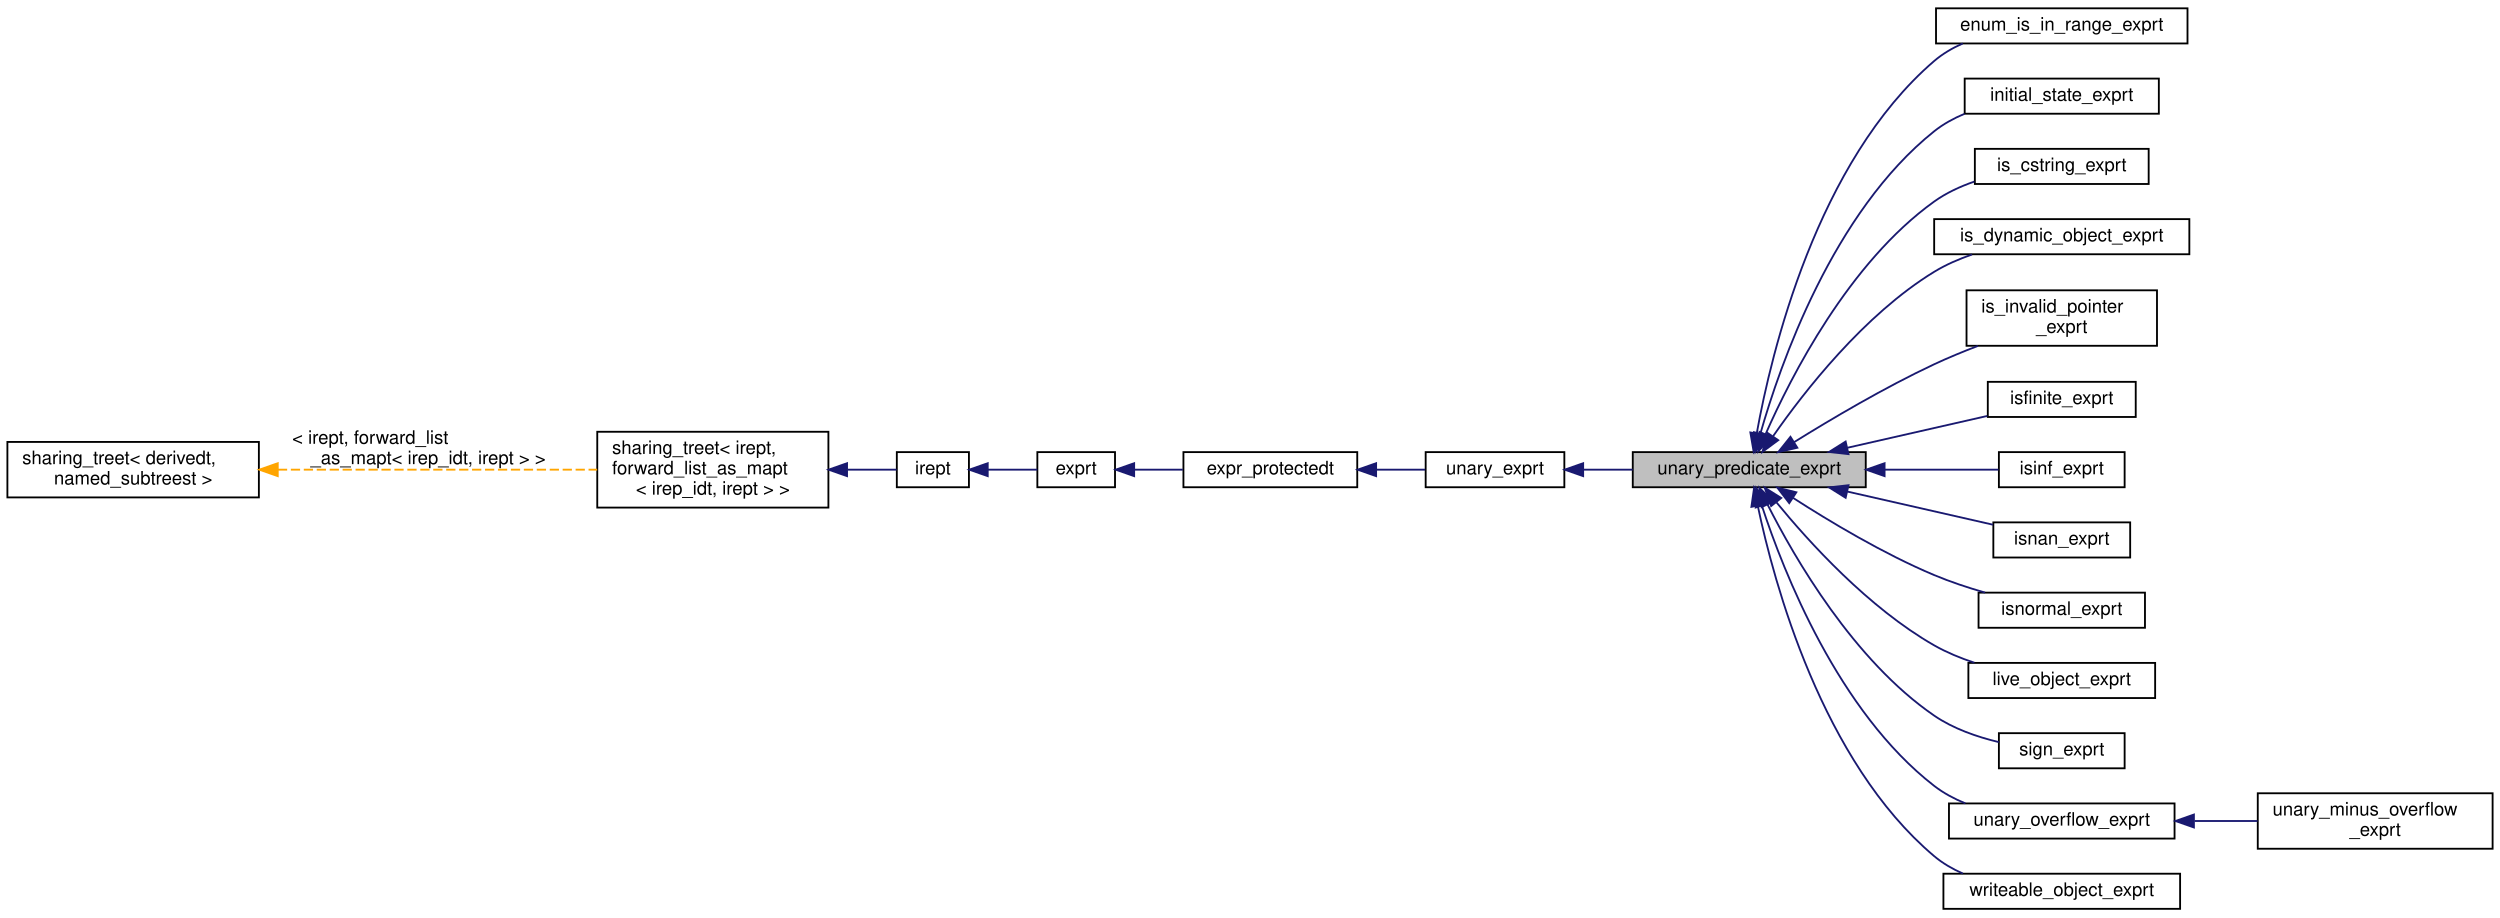
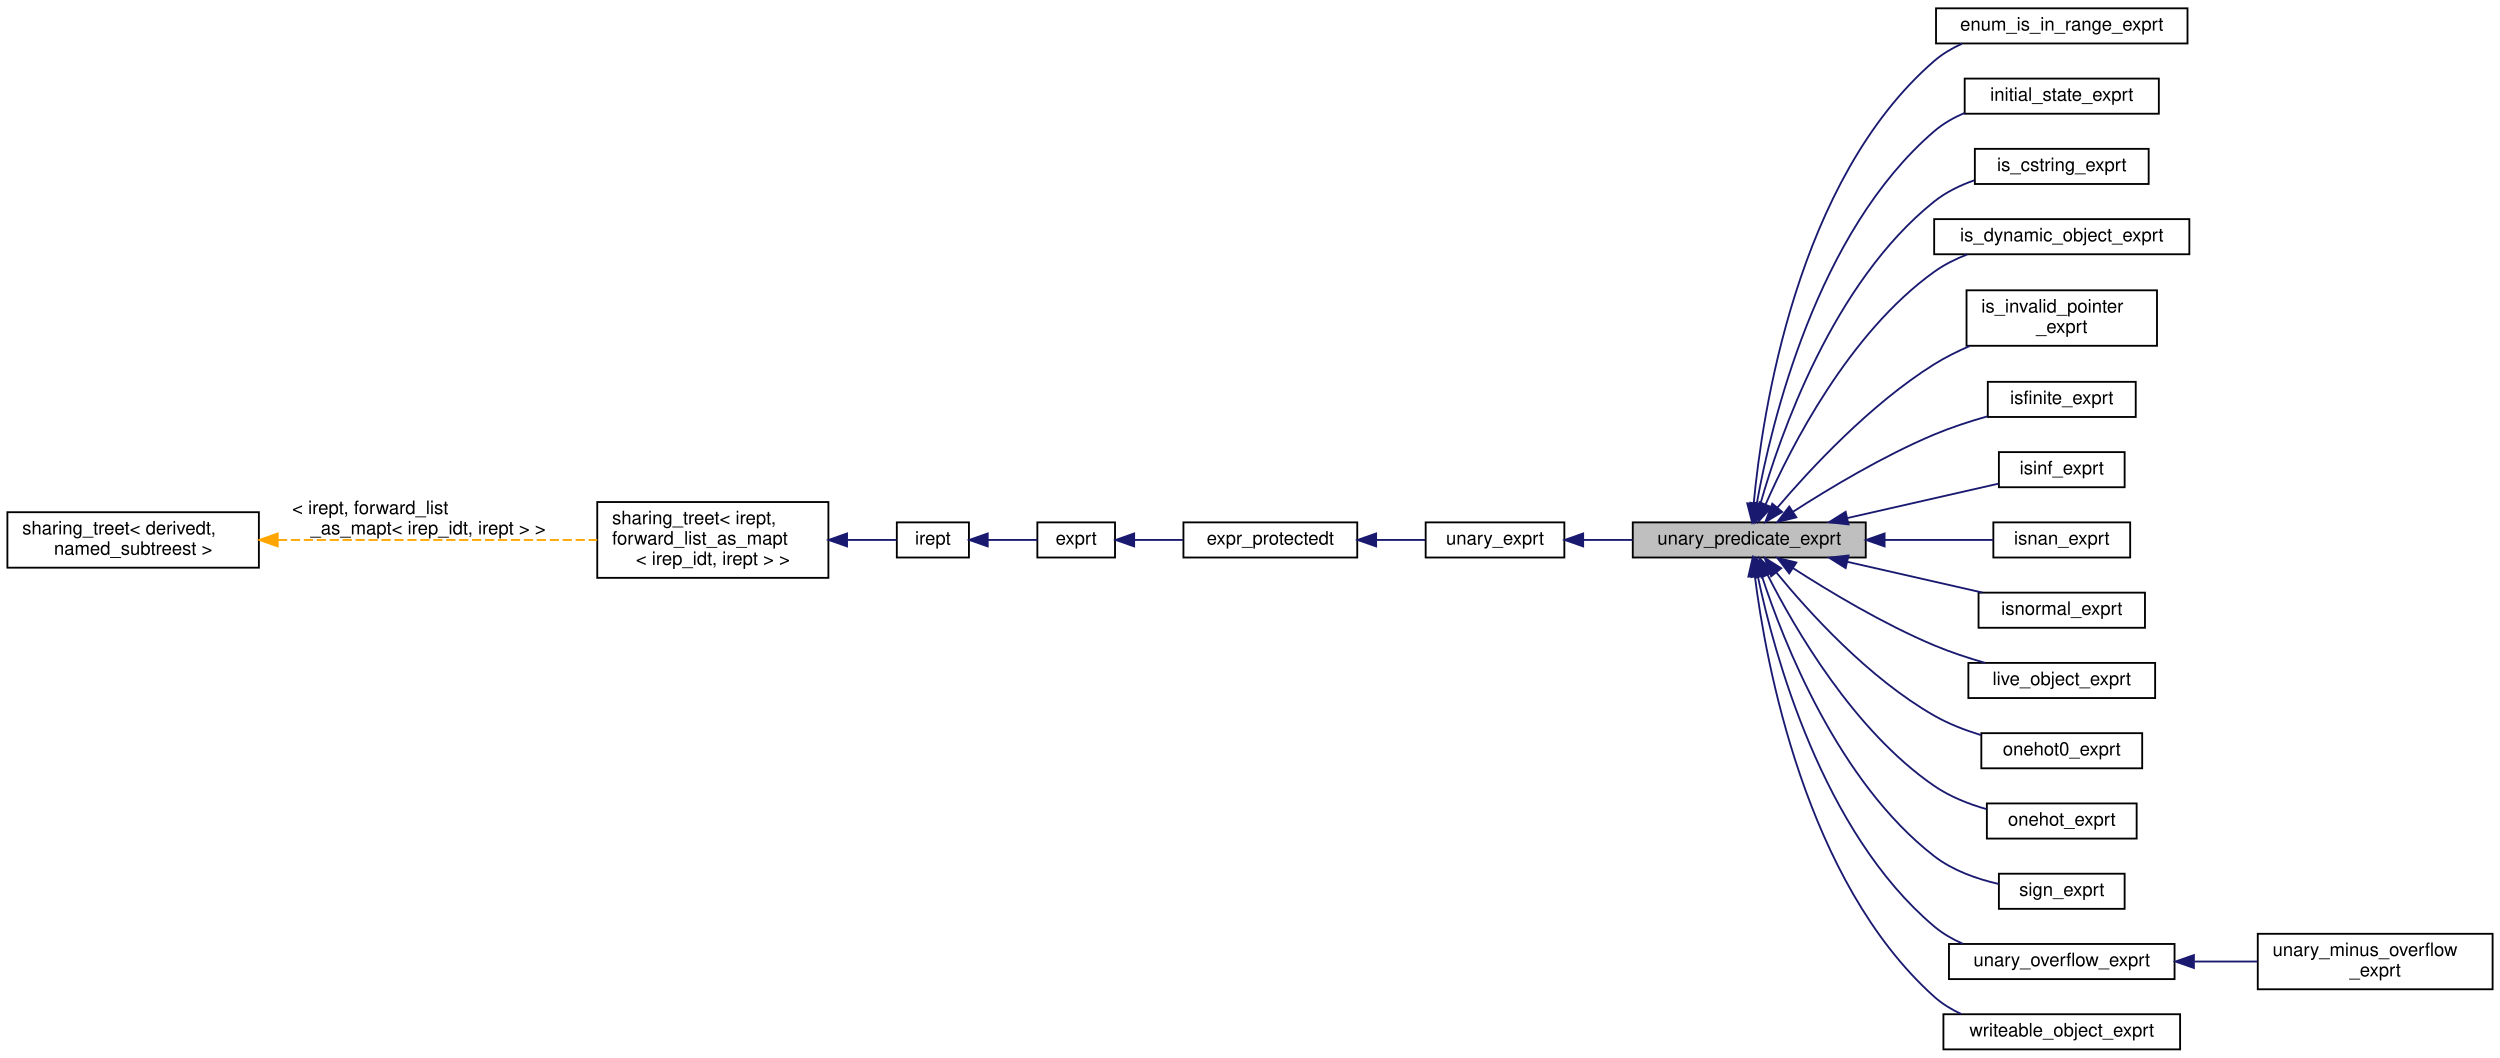
- <svg xmlns="http://www.w3.org/2000/svg" xmlns:xlink="http://www.w3.org/1999/xlink" width="1352pt" height="496pt" viewBox="0.00 0.00 1352.00 496.00">
-   <g id="graph0" class="graph" transform="scale(1 1) rotate(0) translate(4 492)">
+ <svg xmlns="http://www.w3.org/2000/svg" xmlns:xlink="http://www.w3.org/1999/xlink" width="1352pt" height="572pt" viewBox="0.00 0.00 1352.00 572.00">
+   <g id="graph0" class="graph" transform="scale(1 1) rotate(0) translate(4 568)">
    <g id="node1" class="node">
      <g id="a_node1">
        <a xlink:title="A base class for expressions that are predicates, i.e., Boolean-typed, and that take exactly one argu...">
-           <polygon fill="#bfbfbf" stroke="black" points="879,-228.5 879,-247.5 1005,-247.5 1005,-228.5 879,-228.5" />
-           <text text-anchor="middle" x="942" y="-235.5" font-family="Helvetica,sans-Serif" font-size="10.00">unary_predicate_exprt</text>
+           <polygon fill="#bfbfbf" stroke="black" points="879,-266.5 879,-285.5 1005,-285.5 1005,-266.5 879,-266.5" />
+           <text text-anchor="middle" x="942" y="-273.5" font-family="Helvetica,sans-Serif" font-size="10.00">unary_predicate_exprt</text>
        </a>
      </g>
    </g>
    <g id="node8" class="node">
      <g id="a_node8">
        <a xlink:href="classenum__is__in__range__exprt.html" target="_top" xlink:title="A Boolean expression returning true, iff the value of an enum-typed symbol equals one of the enum's d...">
-           <polygon fill="none" stroke="black" points="1043,-468.5 1043,-487.5 1179,-487.5 1179,-468.5 1043,-468.5" />
-           <text text-anchor="middle" x="1111" y="-475.5" font-family="Helvetica,sans-Serif" font-size="10.00">enum_is_in_range_exprt</text>
+           <polygon fill="none" stroke="black" points="1043,-544.5 1043,-563.5 1179,-563.5 1179,-544.5 1043,-544.5" />
+           <text text-anchor="middle" x="1111" y="-551.5" font-family="Helvetica,sans-Serif" font-size="10.00">enum_is_in_range_exprt</text>
        </a>
      </g>
    </g>
    <g id="edge7" class="edge">
-       <path fill="none" stroke="midnightblue" d="M946.07,-257.76C953.86,-300.99 978.45,-404.46 1042,-459 1046.56,-462.91 1051.86,-466.02 1057.46,-468.49" />
-       <polygon fill="midnightblue" stroke="midnightblue" points="949.49,-256.97 944.37,-247.69 942.59,-258.13 949.49,-256.97" />
+       <path fill="none" stroke="midnightblue" d="M944.4,-295.66C948.95,-344.25 967.71,-470.68 1042,-535 1046.45,-538.85 1051.62,-541.93 1057.08,-544.38" />
+       <polygon fill="midnightblue" stroke="midnightblue" points="947.87,-295.23 943.55,-285.55 940.9,-295.81 947.87,-295.23" />
    </g>
    <g id="node9" class="node">
      <g id="a_node9">
        <a xlink:href="classinitial__state__exprt.html" target="_top" xlink:title=" ">
-           <polygon fill="none" stroke="black" points="1058.5,-430.5 1058.5,-449.5 1163.5,-449.5 1163.5,-430.5 1058.5,-430.5" />
-           <text text-anchor="middle" x="1111" y="-437.5" font-family="Helvetica,sans-Serif" font-size="10.00">initial_state_exprt</text>
+           <polygon fill="none" stroke="black" points="1058.5,-506.5 1058.5,-525.5 1163.5,-525.5 1163.5,-506.5 1058.5,-506.5" />
+           <text text-anchor="middle" x="1111" y="-513.5" font-family="Helvetica,sans-Serif" font-size="10.00">initial_state_exprt</text>
        </a>
      </g>
    </g>
    <g id="edge8" class="edge">
-       <path fill="none" stroke="midnightblue" d="M947.99,-257.39C958.66,-294.85 987.27,-377.31 1042,-421 1046.89,-424.9 1052.52,-428 1058.42,-430.46" />
-       <polygon fill="midnightblue" stroke="midnightblue" points="951.36,-256.42 945.35,-247.69 944.6,-258.26 951.36,-256.42" />
+       <path fill="none" stroke="midnightblue" d="M946.07,-295.76C953.86,-338.99 978.45,-442.46 1042,-497 1046.84,-501.15 1052.51,-504.4 1058.49,-506.94" />
+       <polygon fill="midnightblue" stroke="midnightblue" points="949.49,-294.97 944.37,-285.69 942.59,-296.13 949.49,-294.97" />
    </g>
    <g id="node10" class="node">
      <g id="a_node10">
        <a xlink:href="classis__cstring__exprt.html" target="_top" xlink:title="A predicate that indicates that a zero-terminated string starts at the given address.">
-           <polygon fill="none" stroke="black" points="1064,-392.5 1064,-411.5 1158,-411.5 1158,-392.5 1064,-392.5" />
-           <text text-anchor="middle" x="1111" y="-399.5" font-family="Helvetica,sans-Serif" font-size="10.00">is_cstring_exprt</text>
+           <polygon fill="none" stroke="black" points="1064,-468.5 1064,-487.5 1158,-487.5 1158,-468.5 1064,-468.5" />
+           <text text-anchor="middle" x="1111" y="-475.5" font-family="Helvetica,sans-Serif" font-size="10.00">is_cstring_exprt</text>
        </a>
      </g>
    </g>
    <g id="edge9" class="edge">
-       <path fill="none" stroke="midnightblue" d="M950.83,-257.2C964.55,-288.4 995.93,-349.97 1042,-383 1048.47,-387.64 1056.05,-391.15 1063.74,-393.81" />
-       <polygon fill="midnightblue" stroke="midnightblue" points="953.99,-255.69 946.86,-247.86 947.55,-258.43 953.99,-255.69" />
+       <path fill="none" stroke="midnightblue" d="M947.99,-295.39C958.66,-332.85 987.27,-415.31 1042,-459 1048.32,-464.05 1055.9,-467.75 1063.68,-470.48" />
+       <polygon fill="midnightblue" stroke="midnightblue" points="951.36,-294.42 945.35,-285.69 944.6,-296.26 951.36,-294.42" />
    </g>
    <g id="node11" class="node">
      <g id="a_node11">
        <a xlink:href="classis__dynamic__object__exprt.html" target="_top" xlink:title="Evaluates to true if the operand is a pointer to a dynamic object.">
-           <polygon fill="none" stroke="black" points="1042,-354.5 1042,-373.5 1180,-373.5 1180,-354.5 1042,-354.5" />
-           <text text-anchor="middle" x="1111" y="-361.5" font-family="Helvetica,sans-Serif" font-size="10.00">is_dynamic_object_exprt</text>
+           <polygon fill="none" stroke="black" points="1042,-430.5 1042,-449.5 1180,-449.5 1180,-430.5 1042,-430.5" />
+           <text text-anchor="middle" x="1111" y="-437.5" font-family="Helvetica,sans-Serif" font-size="10.00">is_dynamic_object_exprt</text>
        </a>
      </g>
    </g>
    <g id="edge10" class="edge">
-       <path fill="none" stroke="midnightblue" d="M954.92,-256.15C971.57,-280.07 1004.06,-321.82 1042,-345 1048.28,-348.83 1055.35,-351.91 1062.49,-354.38" />
-       <polygon fill="midnightblue" stroke="midnightblue" points="957.66,-253.95 949.15,-247.65 951.87,-257.89 957.66,-253.95" />
+       <path fill="none" stroke="midnightblue" d="M950.83,-295.2C964.55,-326.4 995.93,-387.97 1042,-421 1047.38,-424.86 1053.51,-427.93 1059.85,-430.38" />
+       <polygon fill="midnightblue" stroke="midnightblue" points="953.99,-293.69 946.86,-285.86 947.55,-296.43 953.99,-293.69" />
    </g>
    <g id="node12" class="node">
      <g id="a_node12">
        <a xlink:href="classis__invalid__pointer__exprt.html" target="_top" xlink:title=" ">
-           <polygon fill="none" stroke="black" points="1059.5,-305 1059.5,-335 1162.5,-335 1162.5,-305 1059.5,-305" />
-           <text text-anchor="start" x="1067.5" y="-323" font-family="Helvetica,sans-Serif" font-size="10.00">is_invalid_pointer</text>
-           <text text-anchor="middle" x="1111" y="-312" font-family="Helvetica,sans-Serif" font-size="10.00">_exprt</text>
+           <polygon fill="none" stroke="black" points="1059.5,-381 1059.5,-411 1162.5,-411 1162.5,-381 1059.5,-381" />
+           <text text-anchor="start" x="1067.5" y="-399" font-family="Helvetica,sans-Serif" font-size="10.00">is_invalid_pointer</text>
+           <text text-anchor="middle" x="1111" y="-388" font-family="Helvetica,sans-Serif" font-size="10.00">_exprt</text>
        </a>
      </g>
    </g>
    <g id="edge11" class="edge">
-       <path fill="none" stroke="midnightblue" d="M966.26,-252.9C985.95,-265.15 1015.17,-282.45 1042,-295 1049.52,-298.52 1057.68,-301.88 1065.66,-304.94" />
-       <polygon fill="midnightblue" stroke="midnightblue" points="968,-249.86 957.67,-247.51 964.28,-255.79 968,-249.86" />
+       <path fill="none" stroke="midnightblue" d="M957.22,-293.51C975.08,-314.48 1007.56,-349.48 1042,-371 1047.97,-374.73 1054.59,-378.03 1061.28,-380.9" />
+       <polygon fill="midnightblue" stroke="midnightblue" points="959.81,-291.14 950.71,-285.71 954.44,-295.63 959.81,-291.14" />
    </g>
    <g id="node13" class="node">
      <g id="a_node13">
        <a xlink:href="classisfinite__exprt.html" target="_top" xlink:title="Evaluates to true if the operand is finite.">
-           <polygon fill="none" stroke="black" points="1071,-266.5 1071,-285.5 1151,-285.5 1151,-266.5 1071,-266.5" />
-           <text text-anchor="middle" x="1111" y="-273.5" font-family="Helvetica,sans-Serif" font-size="10.00">isfinite_exprt</text>
+           <polygon fill="none" stroke="black" points="1071,-342.5 1071,-361.5 1151,-361.5 1151,-342.5 1071,-342.5" />
+           <text text-anchor="middle" x="1111" y="-349.5" font-family="Helvetica,sans-Serif" font-size="10.00">isfinite_exprt</text>
        </a>
      </g>
    </g>
    <g id="edge12" class="edge">
-       <path fill="none" stroke="midnightblue" d="M994.98,-249.83C1019.44,-255.39 1048.13,-261.92 1070.74,-267.07" />
-       <polygon fill="midnightblue" stroke="midnightblue" points="995.67,-246.4 985.14,-247.59 994.12,-253.22 995.67,-246.4" />
+       <path fill="none" stroke="midnightblue" d="M965.67,-291.25C985.21,-303.85 1014.53,-321.47 1042,-333 1051.15,-336.84 1061.32,-340.16 1070.95,-342.89" />
+       <polygon fill="midnightblue" stroke="midnightblue" points="967.46,-288.23 957.17,-285.69 963.62,-294.09 967.46,-288.23" />
    </g>
    <g id="node14" class="node">
      <g id="a_node14">
        <a xlink:href="classisinf__exprt.html" target="_top" xlink:title="Evaluates to true if the operand is infinite.">
-           <polygon fill="none" stroke="black" points="1077,-228.5 1077,-247.5 1145,-247.5 1145,-228.5 1077,-228.5" />
-           <text text-anchor="middle" x="1111" y="-235.5" font-family="Helvetica,sans-Serif" font-size="10.00">isinf_exprt</text>
+           <polygon fill="none" stroke="black" points="1077,-304.5 1077,-323.5 1145,-323.5 1145,-304.5 1077,-304.5" />
+           <text text-anchor="middle" x="1111" y="-311.5" font-family="Helvetica,sans-Serif" font-size="10.00">isinf_exprt</text>
        </a>
      </g>
    </g>
    <g id="edge13" class="edge">
-       <path fill="none" stroke="midnightblue" d="M1015.27,-238C1036.71,-238 1059.15,-238 1076.81,-238" />
-       <polygon fill="midnightblue" stroke="midnightblue" points="1015.18,-234.5 1005.18,-238 1015.18,-241.5 1015.18,-234.5" />
+       <path fill="none" stroke="midnightblue" d="M995.1,-287.85C1021.78,-293.93 1053.48,-301.14 1076.82,-306.45" />
+       <polygon fill="midnightblue" stroke="midnightblue" points="995.67,-284.4 985.14,-285.59 994.12,-291.22 995.67,-284.4" />
    </g>
    <g id="node15" class="node">
      <g id="a_node15">
        <a xlink:href="classisnan__exprt.html" target="_top" xlink:title="Evaluates to true if the operand is NaN.">
-           <polygon fill="none" stroke="black" points="1074,-190.5 1074,-209.5 1148,-209.5 1148,-190.5 1074,-190.5" />
-           <text text-anchor="middle" x="1111" y="-197.5" font-family="Helvetica,sans-Serif" font-size="10.00">isnan_exprt</text>
+           <polygon fill="none" stroke="black" points="1074,-266.5 1074,-285.5 1148,-285.5 1148,-266.5 1074,-266.5" />
+           <text text-anchor="middle" x="1111" y="-273.5" font-family="Helvetica,sans-Serif" font-size="10.00">isnan_exprt</text>
        </a>
      </g>
    </g>
    <g id="edge14" class="edge">
-       <path fill="none" stroke="midnightblue" d="M995.05,-226.16C1020.62,-220.34 1050.8,-213.47 1073.82,-208.23" />
-       <polygon fill="midnightblue" stroke="midnightblue" points="994.12,-222.78 985.14,-228.41 995.67,-229.6 994.12,-222.78" />
+       <path fill="none" stroke="midnightblue" d="M1015.36,-276C1035.63,-276 1056.8,-276 1073.96,-276" />
+       <polygon fill="midnightblue" stroke="midnightblue" points="1015.18,-272.5 1005.18,-276 1015.18,-279.5 1015.18,-272.5" />
    </g>
    <g id="node16" class="node">
      <g id="a_node16">
        <a xlink:href="classisnormal__exprt.html" target="_top" xlink:title="Evaluates to true if the operand is a normal number.">
-           <polygon fill="none" stroke="black" points="1066,-152.5 1066,-171.5 1156,-171.5 1156,-152.5 1066,-152.5" />
-           <text text-anchor="middle" x="1111" y="-159.5" font-family="Helvetica,sans-Serif" font-size="10.00">isnormal_exprt</text>
+           <polygon fill="none" stroke="black" points="1066,-228.5 1066,-247.5 1156,-247.5 1156,-228.5 1066,-228.5" />
+           <text text-anchor="middle" x="1111" y="-235.5" font-family="Helvetica,sans-Serif" font-size="10.00">isnormal_exprt</text>
        </a>
      </g>
    </g>
    <g id="edge15" class="edge">
-       <path fill="none" stroke="midnightblue" d="M965.67,-222.75C985.21,-210.15 1014.53,-192.53 1042,-181 1050.7,-177.35 1060.32,-174.17 1069.52,-171.52" />
-       <polygon fill="midnightblue" stroke="midnightblue" points="963.62,-219.91 957.17,-228.31 967.46,-225.77 963.62,-219.91" />
+       <path fill="none" stroke="midnightblue" d="M994.96,-264.18C1018.51,-258.82 1045.97,-252.57 1068.16,-247.52" />
+       <polygon fill="midnightblue" stroke="midnightblue" points="994.12,-260.78 985.14,-266.41 995.67,-267.6 994.12,-260.78" />
    </g>
    <g id="node17" class="node">
      <g id="a_node17">
        <a xlink:href="classlive__object__exprt.html" target="_top" xlink:title="A predicate that indicates that the object pointed to is live.">
-           <polygon fill="none" stroke="black" points="1060.5,-114.5 1060.5,-133.5 1161.5,-133.5 1161.5,-114.5 1060.5,-114.5" />
-           <text text-anchor="middle" x="1111" y="-121.5" font-family="Helvetica,sans-Serif" font-size="10.00">live_object_exprt</text>
+           <polygon fill="none" stroke="black" points="1060.5,-190.5 1060.5,-209.5 1161.5,-209.5 1161.5,-190.5 1060.5,-190.5" />
+           <text text-anchor="middle" x="1111" y="-197.5" font-family="Helvetica,sans-Serif" font-size="10.00">live_object_exprt</text>
        </a>
      </g>
    </g>
    <g id="edge16" class="edge">
-       <path fill="none" stroke="midnightblue" d="M956.68,-220.36C974.19,-198.96 1006.54,-163.24 1042,-143 1048.71,-139.17 1056.23,-136.08 1063.76,-133.59" />
-       <polygon fill="midnightblue" stroke="midnightblue" points="953.83,-218.32 950.31,-228.31 959.29,-222.69 953.83,-218.32" />
+       <path fill="none" stroke="midnightblue" d="M965.67,-260.75C985.21,-248.15 1014.53,-230.53 1042,-219 1050.7,-215.35 1060.32,-212.17 1069.52,-209.52" />
+       <polygon fill="midnightblue" stroke="midnightblue" points="963.62,-257.91 957.17,-266.31 967.46,-263.77 963.62,-257.91" />
    </g>
    <g id="node18" class="node">
      <g id="a_node18">
+         <a xlink:href="classonehot0__exprt.html" target="_top" xlink:title="A Boolean expression returning true iff the given operand consists of exactly one '0' and '1' otherwi...">
+           <polygon fill="none" stroke="black" points="1067.5,-152.5 1067.5,-171.5 1154.5,-171.5 1154.5,-152.5 1067.5,-152.5" />
+           <text text-anchor="middle" x="1111" y="-159.5" font-family="Helvetica,sans-Serif" font-size="10.00">onehot0_exprt</text>
+         </a>
+       </g>
+     </g>
+     <g id="edge17" class="edge">
+       <path fill="none" stroke="midnightblue" d="M956.68,-258.36C974.19,-236.96 1006.54,-201.24 1042,-181 1049.77,-176.56 1058.64,-173.11 1067.35,-170.45" />
+       <polygon fill="midnightblue" stroke="midnightblue" points="953.83,-256.32 950.31,-266.31 959.29,-260.69 953.83,-256.32" />
+     </g>
+     <g id="node19" class="node">
+       <g id="a_node19">
+         <a xlink:href="classonehot__exprt.html" target="_top" xlink:title="A Boolean expression returning true iff the given operand consists of exactly one '1' and '0' otherwi...">
+           <polygon fill="none" stroke="black" points="1070.5,-114.5 1070.5,-133.5 1151.5,-133.5 1151.5,-114.5 1070.5,-114.5" />
+           <text text-anchor="middle" x="1111" y="-121.5" font-family="Helvetica,sans-Serif" font-size="10.00">onehot_exprt</text>
+         </a>
+       </g>
+     </g>
+     <g id="edge18" class="edge">
+       <path fill="none" stroke="midnightblue" d="M951.87,-257.18C966.51,-228.2 998.48,-172.88 1042,-143 1050.39,-137.24 1060.48,-133.22 1070.3,-130.41" />
+       <polygon fill="midnightblue" stroke="midnightblue" points="948.69,-255.72 947.43,-266.24 954.97,-258.81 948.69,-255.72" />
+     </g>
+     <g id="node20" class="node">
+       <g id="a_node20">
        <a xlink:href="classsign__exprt.html" target="_top" xlink:title="Sign of an expression Predicate is true if _op is negative, false otherwise.">
          <polygon fill="none" stroke="black" points="1077,-76.5 1077,-95.5 1145,-95.5 1145,-76.5 1077,-76.5" />
          <text text-anchor="middle" x="1111" y="-83.5" font-family="Helvetica,sans-Serif" font-size="10.00">sign_exprt</text>
        </a>
      </g>
    </g>
-     <g id="edge17" class="edge">
-       <path fill="none" stroke="midnightblue" d="M951.87,-219.18C966.51,-190.2 998.48,-134.88 1042,-105 1052.31,-97.92 1065.2,-93.47 1076.97,-90.67" />
-       <polygon fill="midnightblue" stroke="midnightblue" points="948.69,-217.72 947.43,-228.24 954.97,-220.81 948.69,-217.72" />
-     </g>
-     <g id="node19" class="node">
-       <g id="a_node19">
+     <g id="edge19" class="edge">
+       <path fill="none" stroke="midnightblue" d="M948.85,-256.41C960.52,-220.74 990.15,-145.18 1042,-105 1051.98,-97.27 1064.94,-92.68 1076.86,-89.96" />
+       <polygon fill="midnightblue" stroke="midnightblue" points="945.46,-255.53 945.8,-266.12 952.14,-257.63 945.46,-255.53" />
+     </g>
+     <g id="node21" class="node">
+       <g id="a_node21">
        <a xlink:href="classunary__overflow__exprt.html" target="_top" xlink:title="A Boolean expression returning true, iff operation kind would result in an overflow when applied to t...">
          <polygon fill="none" stroke="black" points="1050,-38.5 1050,-57.5 1172,-57.5 1172,-38.5 1050,-38.5" />
          <text text-anchor="middle" x="1111" y="-45.5" font-family="Helvetica,sans-Serif" font-size="10.00">unary_overflow_exprt</text>
        </a>
      </g>
    </g>
-     <g id="edge18" class="edge">
-       <path fill="none" stroke="midnightblue" d="M948.85,-218.41C960.52,-182.74 990.15,-107.18 1042,-67 1047.04,-63.1 1052.84,-59.99 1058.88,-57.53" />
-       <polygon fill="midnightblue" stroke="midnightblue" points="945.46,-217.53 945.8,-228.12 952.14,-219.63 945.46,-217.53" />
-     </g>
-     <g id="node21" class="node">
-       <g id="a_node21">
+     <g id="edge20" class="edge">
+       <path fill="none" stroke="midnightblue" d="M946.6,-256.48C955.27,-215.11 981.26,-118.2 1042,-67 1046.59,-63.13 1051.92,-60.04 1057.53,-57.58" />
+       <polygon fill="midnightblue" stroke="midnightblue" points="943.15,-255.89 944.64,-266.38 950.02,-257.25 943.15,-255.89" />
+     </g>
+     <g id="node23" class="node">
+       <g id="a_node23">
        <a xlink:href="classwriteable__object__exprt.html" target="_top" xlink:title="A predicate that indicates that the object pointed to is writeable.">
          <polygon fill="none" stroke="black" points="1047,-0.5 1047,-19.5 1175,-19.5 1175,-0.5 1047,-0.5" />
          <text text-anchor="middle" x="1111" y="-7.5" font-family="Helvetica,sans-Serif" font-size="10.00">writeable_object_exprt</text>
        </a>
      </g>
    </g>
-     <g id="edge20" class="edge">
-       <path fill="none" stroke="midnightblue" d="M946.6,-218.48C955.27,-177.11 981.26,-80.2 1042,-29 1046.59,-25.13 1051.92,-22.04 1057.53,-19.58" />
-       <polygon fill="midnightblue" stroke="midnightblue" points="943.15,-217.89 944.64,-228.38 950.02,-219.25 943.15,-217.89" />
+     <g id="edge22" class="edge">
+       <path fill="none" stroke="midnightblue" d="M945.01,-256.52C950.89,-209.98 972.26,-91.54 1042,-29 1046.29,-25.15 1051.3,-22.08 1056.61,-19.62" />
+       <polygon fill="midnightblue" stroke="midnightblue" points="941.53,-256.16 943.86,-266.5 948.49,-256.97 941.53,-256.16" />
    </g>
    <g id="node2" class="node">
      <g id="a_node2">
        <a xlink:href="classunary__exprt.html" target="_top" xlink:title="Generic base class for unary expressions.">
-           <polygon fill="none" stroke="black" points="767,-228.5 767,-247.5 842,-247.5 842,-228.5 767,-228.5" />
-           <text text-anchor="middle" x="804.5" y="-235.5" font-family="Helvetica,sans-Serif" font-size="10.00">unary_exprt</text>
+           <polygon fill="none" stroke="black" points="767,-266.5 767,-285.5 842,-285.5 842,-266.5 767,-266.5" />
+           <text text-anchor="middle" x="804.5" y="-273.5" font-family="Helvetica,sans-Serif" font-size="10.00">unary_exprt</text>
        </a>
      </g>
    </g>
    <g id="edge1" class="edge">
-       <path fill="none" stroke="midnightblue" d="M852.35,-238C860.94,-238 870.03,-238 878.98,-238" />
-       <polygon fill="midnightblue" stroke="midnightblue" points="852.17,-234.5 842.17,-238 852.17,-241.5 852.17,-234.5" />
+       <path fill="none" stroke="midnightblue" d="M852.35,-276C860.94,-276 870.03,-276 878.98,-276" />
+       <polygon fill="midnightblue" stroke="midnightblue" points="852.17,-272.5 842.17,-276 852.17,-279.5 852.17,-272.5" />
    </g>
    <g id="node3" class="node">
      <g id="a_node3">
        <a xlink:href="classexpr__protectedt.html" target="_top" xlink:title="Base class for all expressions.">
-           <polygon fill="none" stroke="black" points="636,-228.5 636,-247.5 730,-247.5 730,-228.5 636,-228.5" />
-           <text text-anchor="middle" x="683" y="-235.5" font-family="Helvetica,sans-Serif" font-size="10.00">expr_protectedt</text>
+           <polygon fill="none" stroke="black" points="636,-266.5 636,-285.5 730,-285.5 730,-266.5 636,-266.5" />
+           <text text-anchor="middle" x="683" y="-273.5" font-family="Helvetica,sans-Serif" font-size="10.00">expr_protectedt</text>
        </a>
      </g>
    </g>
    <g id="edge2" class="edge">
-       <path fill="none" stroke="midnightblue" d="M740.25,-238C749.22,-238 758.3,-238 766.68,-238" />
-       <polygon fill="midnightblue" stroke="midnightblue" points="740.2,-234.5 730.2,-238 740.2,-241.5 740.2,-234.5" />
+       <path fill="none" stroke="midnightblue" d="M740.25,-276C749.22,-276 758.3,-276 766.68,-276" />
+       <polygon fill="midnightblue" stroke="midnightblue" points="740.2,-272.5 730.2,-276 740.2,-279.5 740.2,-272.5" />
    </g>
    <g id="node4" class="node">
      <g id="a_node4">
        <a xlink:href="classexprt.html" target="_top" xlink:title="Base class for all expressions.">
-           <polygon fill="none" stroke="black" points="557,-228.5 557,-247.5 599,-247.5 599,-228.5 557,-228.5" />
-           <text text-anchor="middle" x="578" y="-235.5" font-family="Helvetica,sans-Serif" font-size="10.00">exprt</text>
+           <polygon fill="none" stroke="black" points="557,-266.5 557,-285.5 599,-285.5 599,-266.5 557,-266.5" />
+           <text text-anchor="middle" x="578" y="-273.5" font-family="Helvetica,sans-Serif" font-size="10.00">exprt</text>
        </a>
      </g>
    </g>
    <g id="edge3" class="edge">
-       <path fill="none" stroke="midnightblue" d="M609.56,-238C617.77,-238 626.84,-238 635.7,-238" />
-       <polygon fill="midnightblue" stroke="midnightblue" points="609.35,-234.5 599.35,-238 609.35,-241.5 609.35,-234.5" />
+       <path fill="none" stroke="midnightblue" d="M609.56,-276C617.77,-276 626.84,-276 635.7,-276" />
+       <polygon fill="midnightblue" stroke="midnightblue" points="609.35,-272.5 599.35,-276 609.35,-279.5 609.35,-272.5" />
    </g>
    <g id="node5" class="node">
      <g id="a_node5">
        <a xlink:href="classirept.html" target="_top" xlink:title="There are a large number of kinds of tree structured or tree-like data in CPROVER.">
-           <polygon fill="none" stroke="black" points="481,-228.5 481,-247.5 520,-247.5 520,-228.5 481,-228.5" />
-           <text text-anchor="middle" x="500.5" y="-235.5" font-family="Helvetica,sans-Serif" font-size="10.00">irept</text>
+           <polygon fill="none" stroke="black" points="481,-266.5 481,-285.5 520,-285.5 520,-266.5 481,-266.5" />
+           <text text-anchor="middle" x="500.5" y="-273.5" font-family="Helvetica,sans-Serif" font-size="10.00">irept</text>
        </a>
      </g>
    </g>
    <g id="edge4" class="edge">
-       <path fill="none" stroke="midnightblue" d="M530.18,-238C539.11,-238 548.76,-238 556.97,-238" />
-       <polygon fill="midnightblue" stroke="midnightblue" points="530.16,-234.5 520.16,-238 530.16,-241.5 530.16,-234.5" />
+       <path fill="none" stroke="midnightblue" d="M530.18,-276C539.11,-276 548.76,-276 556.97,-276" />
+       <polygon fill="midnightblue" stroke="midnightblue" points="530.16,-272.5 520.16,-276 530.16,-279.5 530.16,-272.5" />
    </g>
    <g id="node6" class="node">
      <g id="a_node6">
        <a xlink:href="classsharing__treet.html" target="_top" xlink:title=" ">
-           <polygon fill="none" stroke="black" points="319,-217.5 319,-258.5 444,-258.5 444,-217.5 319,-217.5" />
-           <text text-anchor="start" x="327" y="-246.5" font-family="Helvetica,sans-Serif" font-size="10.00">sharing_treet&lt; irept,</text>
-           <text text-anchor="start" x="327" y="-235.5" font-family="Helvetica,sans-Serif" font-size="10.00"> forward_list_as_mapt</text>
-           <text text-anchor="middle" x="381.5" y="-224.5" font-family="Helvetica,sans-Serif" font-size="10.00">&lt; irep_idt, irept &gt; &gt;</text>
+           <polygon fill="none" stroke="black" points="319,-255.5 319,-296.5 444,-296.5 444,-255.5 319,-255.5" />
+           <text text-anchor="start" x="327" y="-284.5" font-family="Helvetica,sans-Serif" font-size="10.00">sharing_treet&lt; irept,</text>
+           <text text-anchor="start" x="327" y="-273.5" font-family="Helvetica,sans-Serif" font-size="10.00"> forward_list_as_mapt</text>
+           <text text-anchor="middle" x="381.5" y="-262.5" font-family="Helvetica,sans-Serif" font-size="10.00">&lt; irep_idt, irept &gt; &gt;</text>
        </a>
      </g>
    </g>
    <g id="edge5" class="edge">
-       <path fill="none" stroke="midnightblue" d="M454.38,-238C464.13,-238 473.35,-238 480.89,-238" />
-       <polygon fill="midnightblue" stroke="midnightblue" points="454.08,-234.5 444.08,-238 454.08,-241.5 454.08,-234.5" />
+       <path fill="none" stroke="midnightblue" d="M454.38,-276C464.13,-276 473.35,-276 480.89,-276" />
+       <polygon fill="midnightblue" stroke="midnightblue" points="454.08,-272.5 444.08,-276 454.08,-279.5 454.08,-272.5" />
    </g>
    <g id="node7" class="node">
      <g id="a_node7">
        <a xlink:href="classsharing__treet.html" target="_top" xlink:title="Base class for tree-like data structures with sharing.">
-           <polygon fill="none" stroke="black" points="0,-223 0,-253 136,-253 136,-223 0,-223" />
-           <text text-anchor="start" x="8" y="-241" font-family="Helvetica,sans-Serif" font-size="10.00">sharing_treet&lt; derivedt,</text>
-           <text text-anchor="middle" x="68" y="-230" font-family="Helvetica,sans-Serif" font-size="10.00"> named_subtreest &gt;</text>
+           <polygon fill="none" stroke="black" points="0,-261 0,-291 136,-291 136,-261 0,-261" />
+           <text text-anchor="start" x="8" y="-279" font-family="Helvetica,sans-Serif" font-size="10.00">sharing_treet&lt; derivedt,</text>
+           <text text-anchor="middle" x="68" y="-268" font-family="Helvetica,sans-Serif" font-size="10.00"> named_subtreest &gt;</text>
        </a>
      </g>
    </g>
    <g id="edge6" class="edge">
-       <path fill="none" stroke="orange" stroke-dasharray="5,2" d="M146.29,-238C199.58,-238 269.45,-238 318.96,-238" />
-       <polygon fill="orange" stroke="orange" points="146.21,-234.5 136.21,-238 146.21,-241.5 146.21,-234.5" />
-       <text text-anchor="start" x="154" y="-252" font-family="Helvetica,sans-Serif" font-size="10.00"> &lt; irept, forward_list</text>
-       <text text-anchor="middle" x="227.5" y="-241" font-family="Helvetica,sans-Serif" font-size="10.00">_as_mapt&lt; irep_idt, irept &gt; &gt;</text>
-     </g>
-     <g id="node20" class="node">
-       <g id="a_node20">
+       <path fill="none" stroke="orange" stroke-dasharray="5,2" d="M146.29,-276C199.58,-276 269.45,-276 318.96,-276" />
+       <polygon fill="orange" stroke="orange" points="146.21,-272.5 136.21,-276 146.21,-279.5 146.21,-272.5" />
+       <text text-anchor="start" x="154" y="-290" font-family="Helvetica,sans-Serif" font-size="10.00"> &lt; irept, forward_list</text>
+       <text text-anchor="middle" x="227.5" y="-279" font-family="Helvetica,sans-Serif" font-size="10.00">_as_mapt&lt; irep_idt, irept &gt; &gt;</text>
+     </g>
+     <g id="node22" class="node">
+       <g id="a_node22">
        <a xlink:href="classunary__minus__overflow__exprt.html" target="_top" xlink:title="A Boolean expression returning true, iff negation would result in an overflow when applied to the (si...">
          <polygon fill="none" stroke="black" points="1217,-33 1217,-63 1344,-63 1344,-33 1217,-33" />
          <text text-anchor="start" x="1225" y="-51" font-family="Helvetica,sans-Serif" font-size="10.00">unary_minus_overflow</text>
          <text text-anchor="middle" x="1280.5" y="-40" font-family="Helvetica,sans-Serif" font-size="10.00">_exprt</text>
        </a>
      </g>
    </g>
-     <g id="edge19" class="edge">
+     <g id="edge21" class="edge">
      <path fill="none" stroke="midnightblue" d="M1182.76,-48C1194.09,-48 1205.74,-48 1216.86,-48" />
      <polygon fill="midnightblue" stroke="midnightblue" points="1182.47,-44.5 1172.47,-48 1182.47,-51.5 1182.47,-44.5" />
    </g>
  </g>
</svg>
